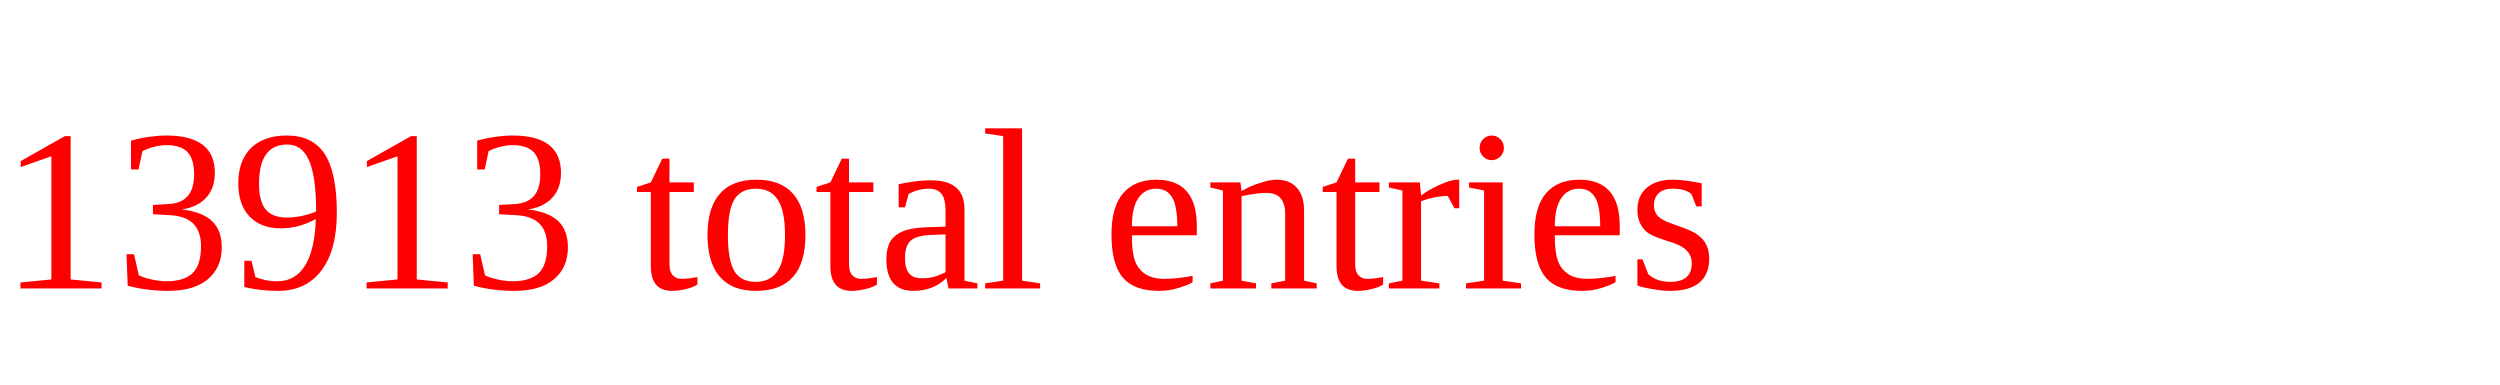
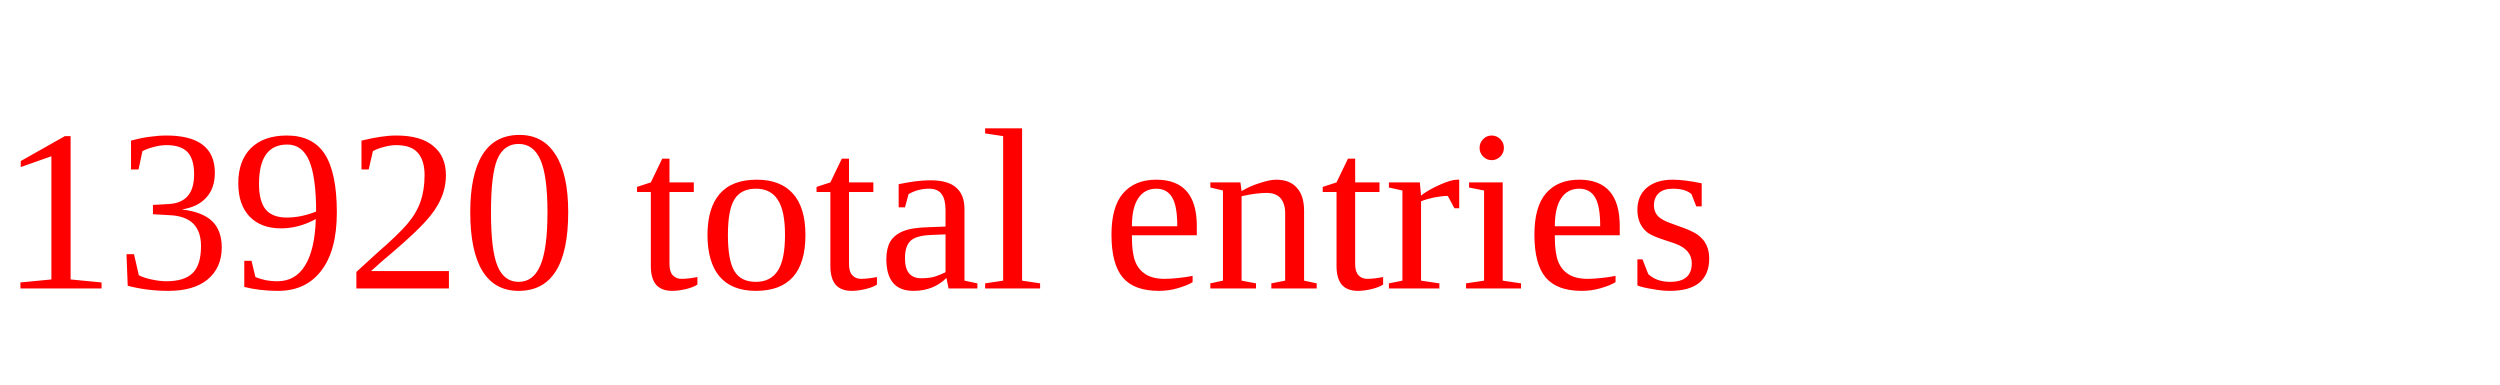
<svg xmlns="http://www.w3.org/2000/svg" height="20" width="130" version="1.1">
-   <text x="0" y="15" fill="red">13913 total entries</text>
+   <text x="0" y="15" fill="red">13920 total entries</text>
</svg>
